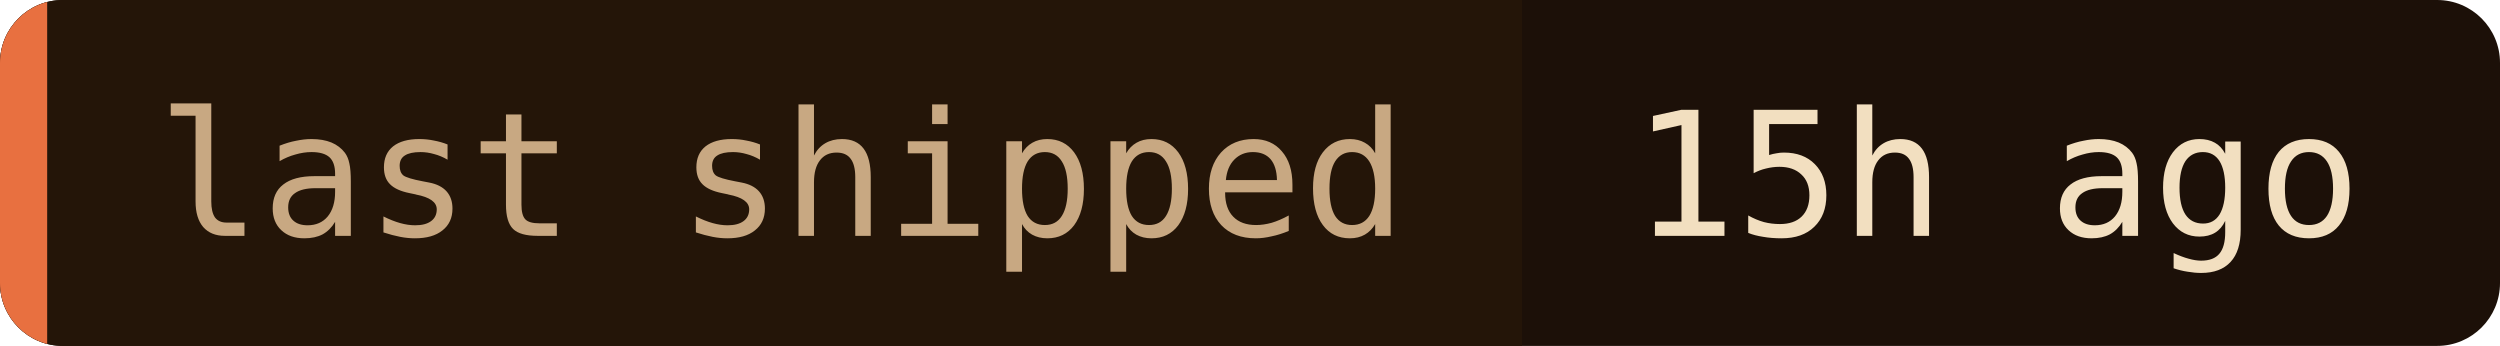
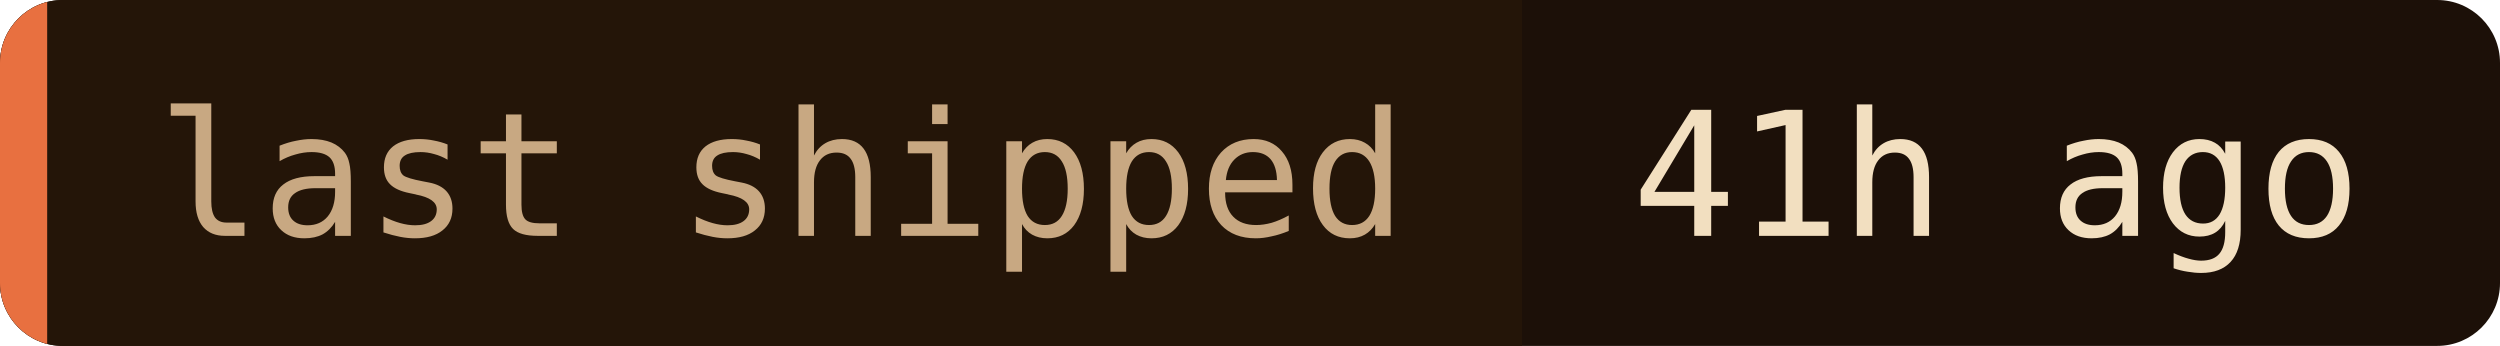
- <svg xmlns="http://www.w3.org/2000/svg" width="159" height="22" role="img" aria-label="last shipped: 15h ago">
+ <svg xmlns="http://www.w3.org/2000/svg" width="159" height="22" role="img" aria-label="last shipped: 41h ago">
  <clipPath id="c">
    <rect width="159" height="22" rx="4" />
  </clipPath>
  <g clip-path="url(#c)">
    <rect width="159" height="22" fill="#1c1008" />
    <rect width="96.8" height="22" fill="#241508" />
    <rect width="3" height="22" fill="#e87040" />
  </g>
  <g font-family="'JetBrains Mono', 'Fira Code', ui-monospace, SFMono-Regular, Menlo, monospace" font-size="11">
    <text x="10" y="15" fill="#c8a882">last shipped</text>
-     <text x="103.8" y="15" fill="#f2dfc0">15h ago</text>
+     <text x="103.8" y="15" fill="#f2dfc0">41h ago</text>
  </g>
</svg>
